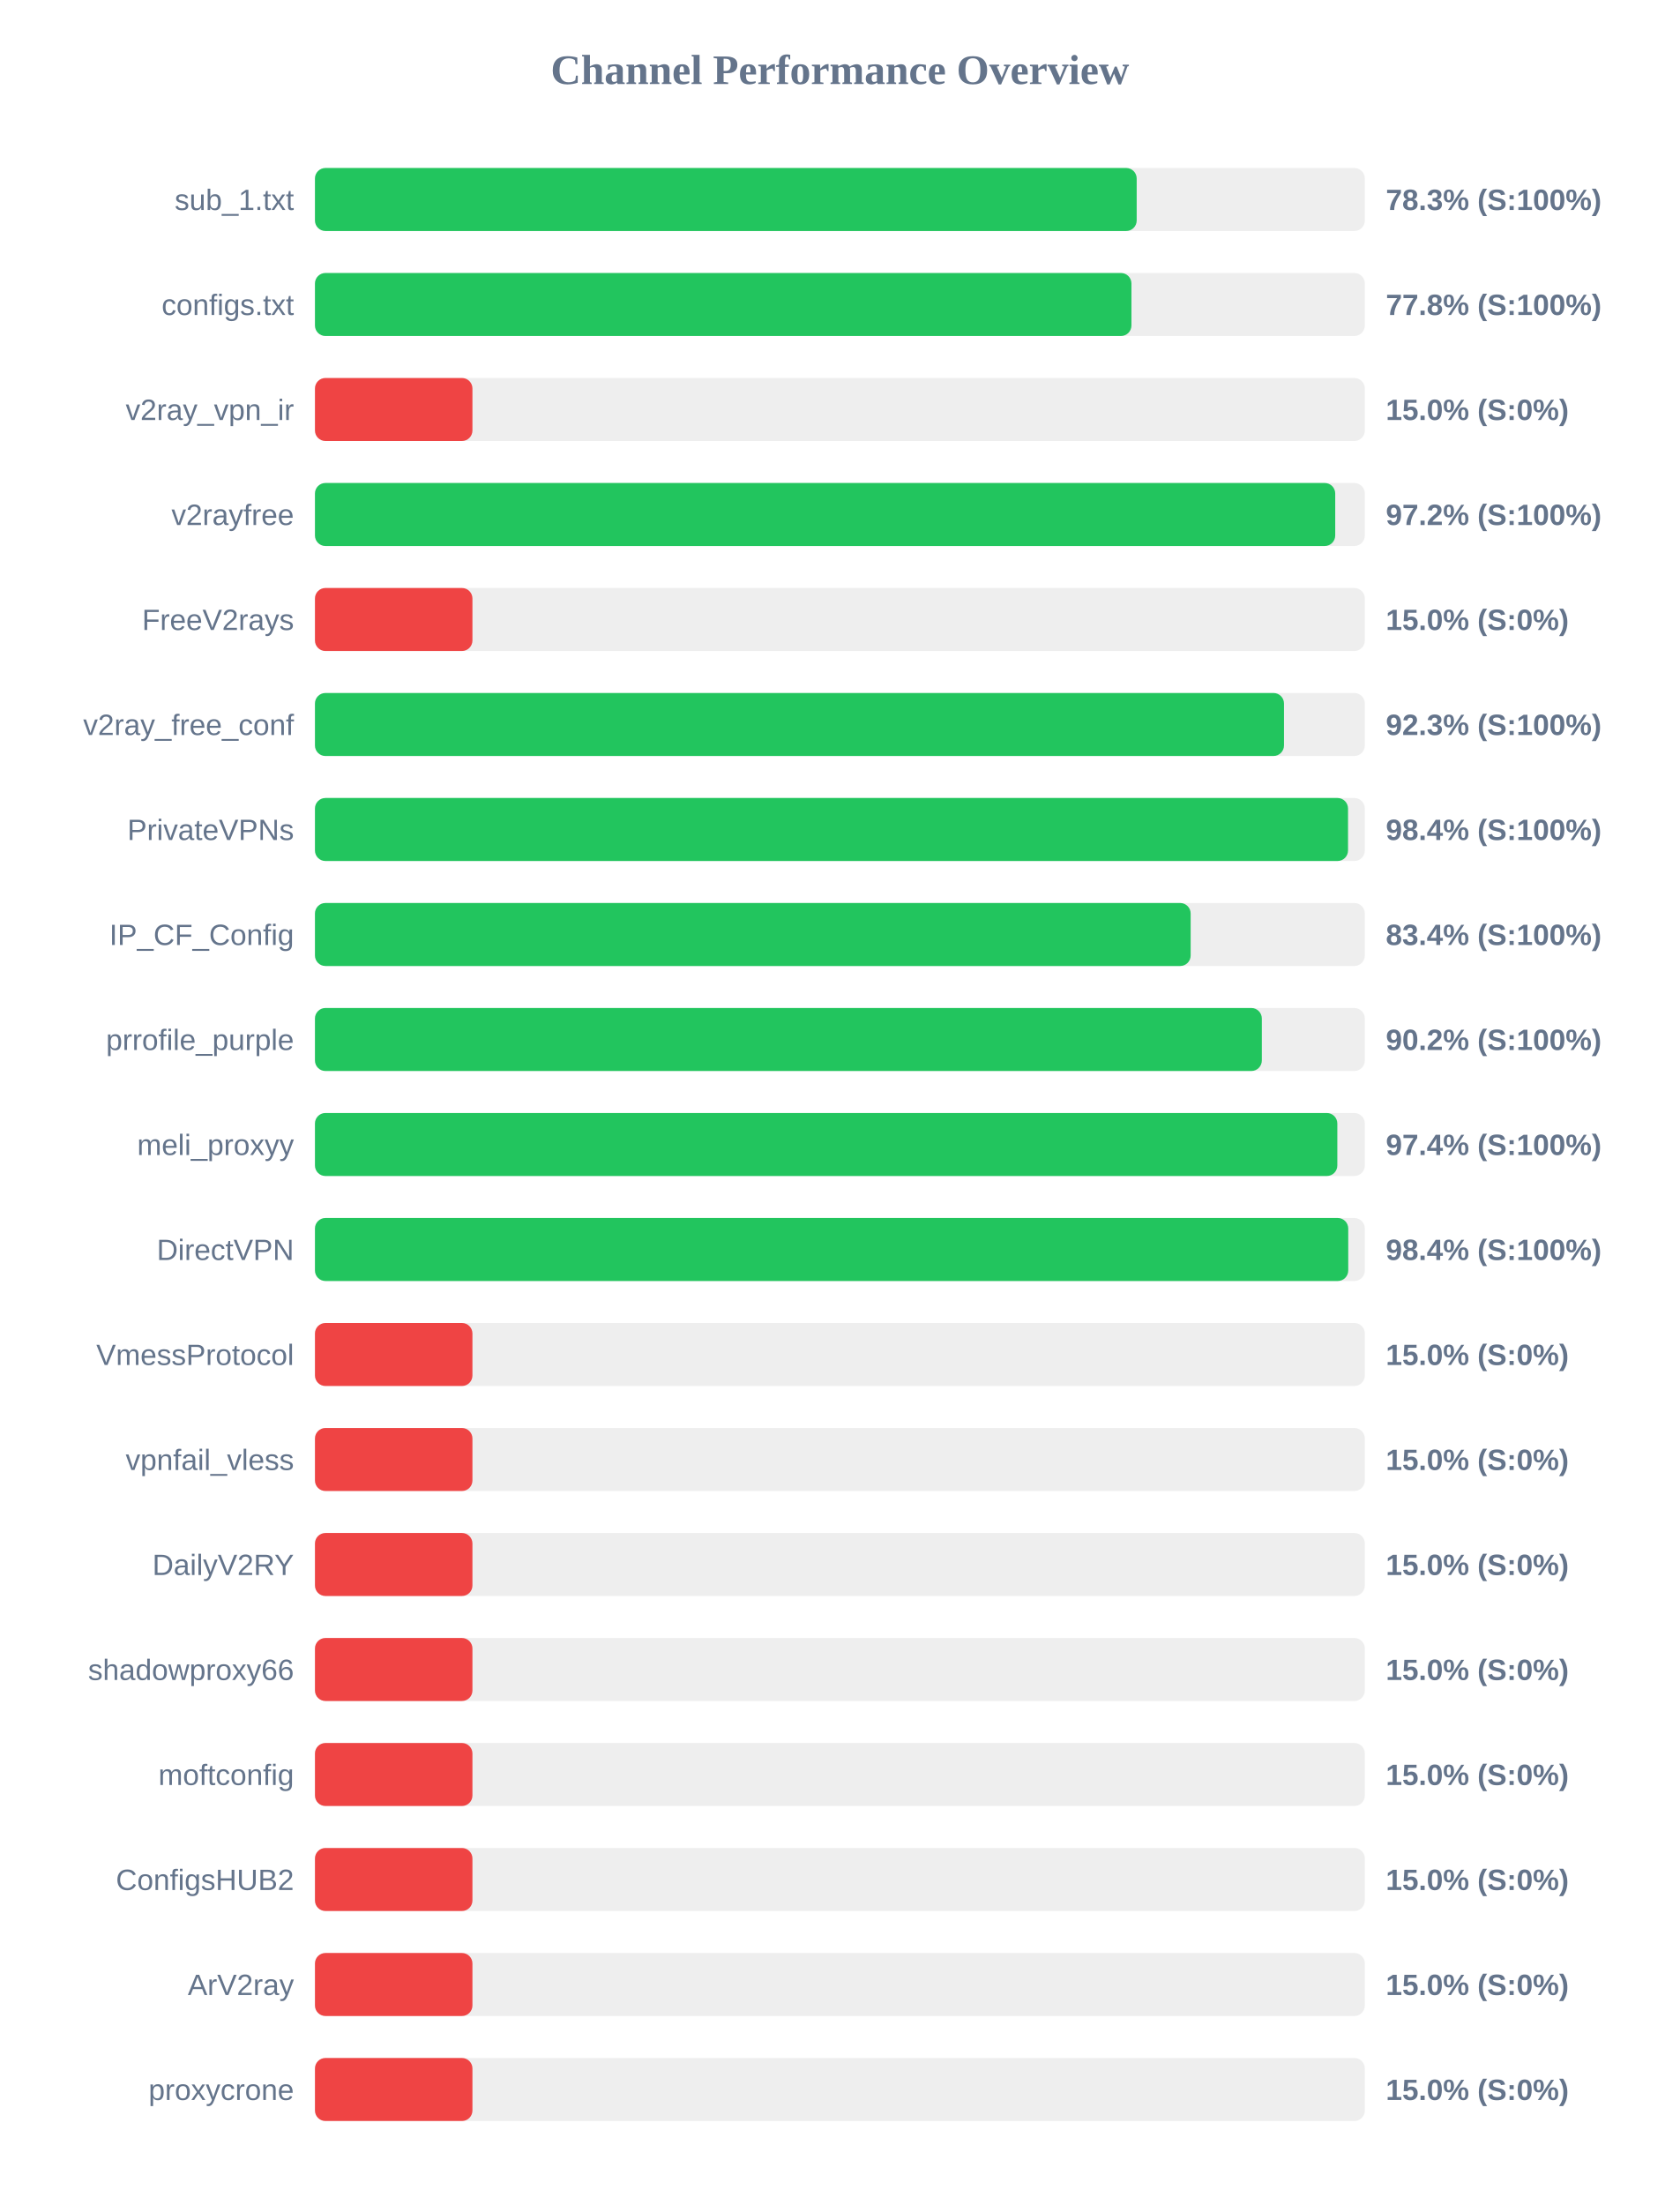
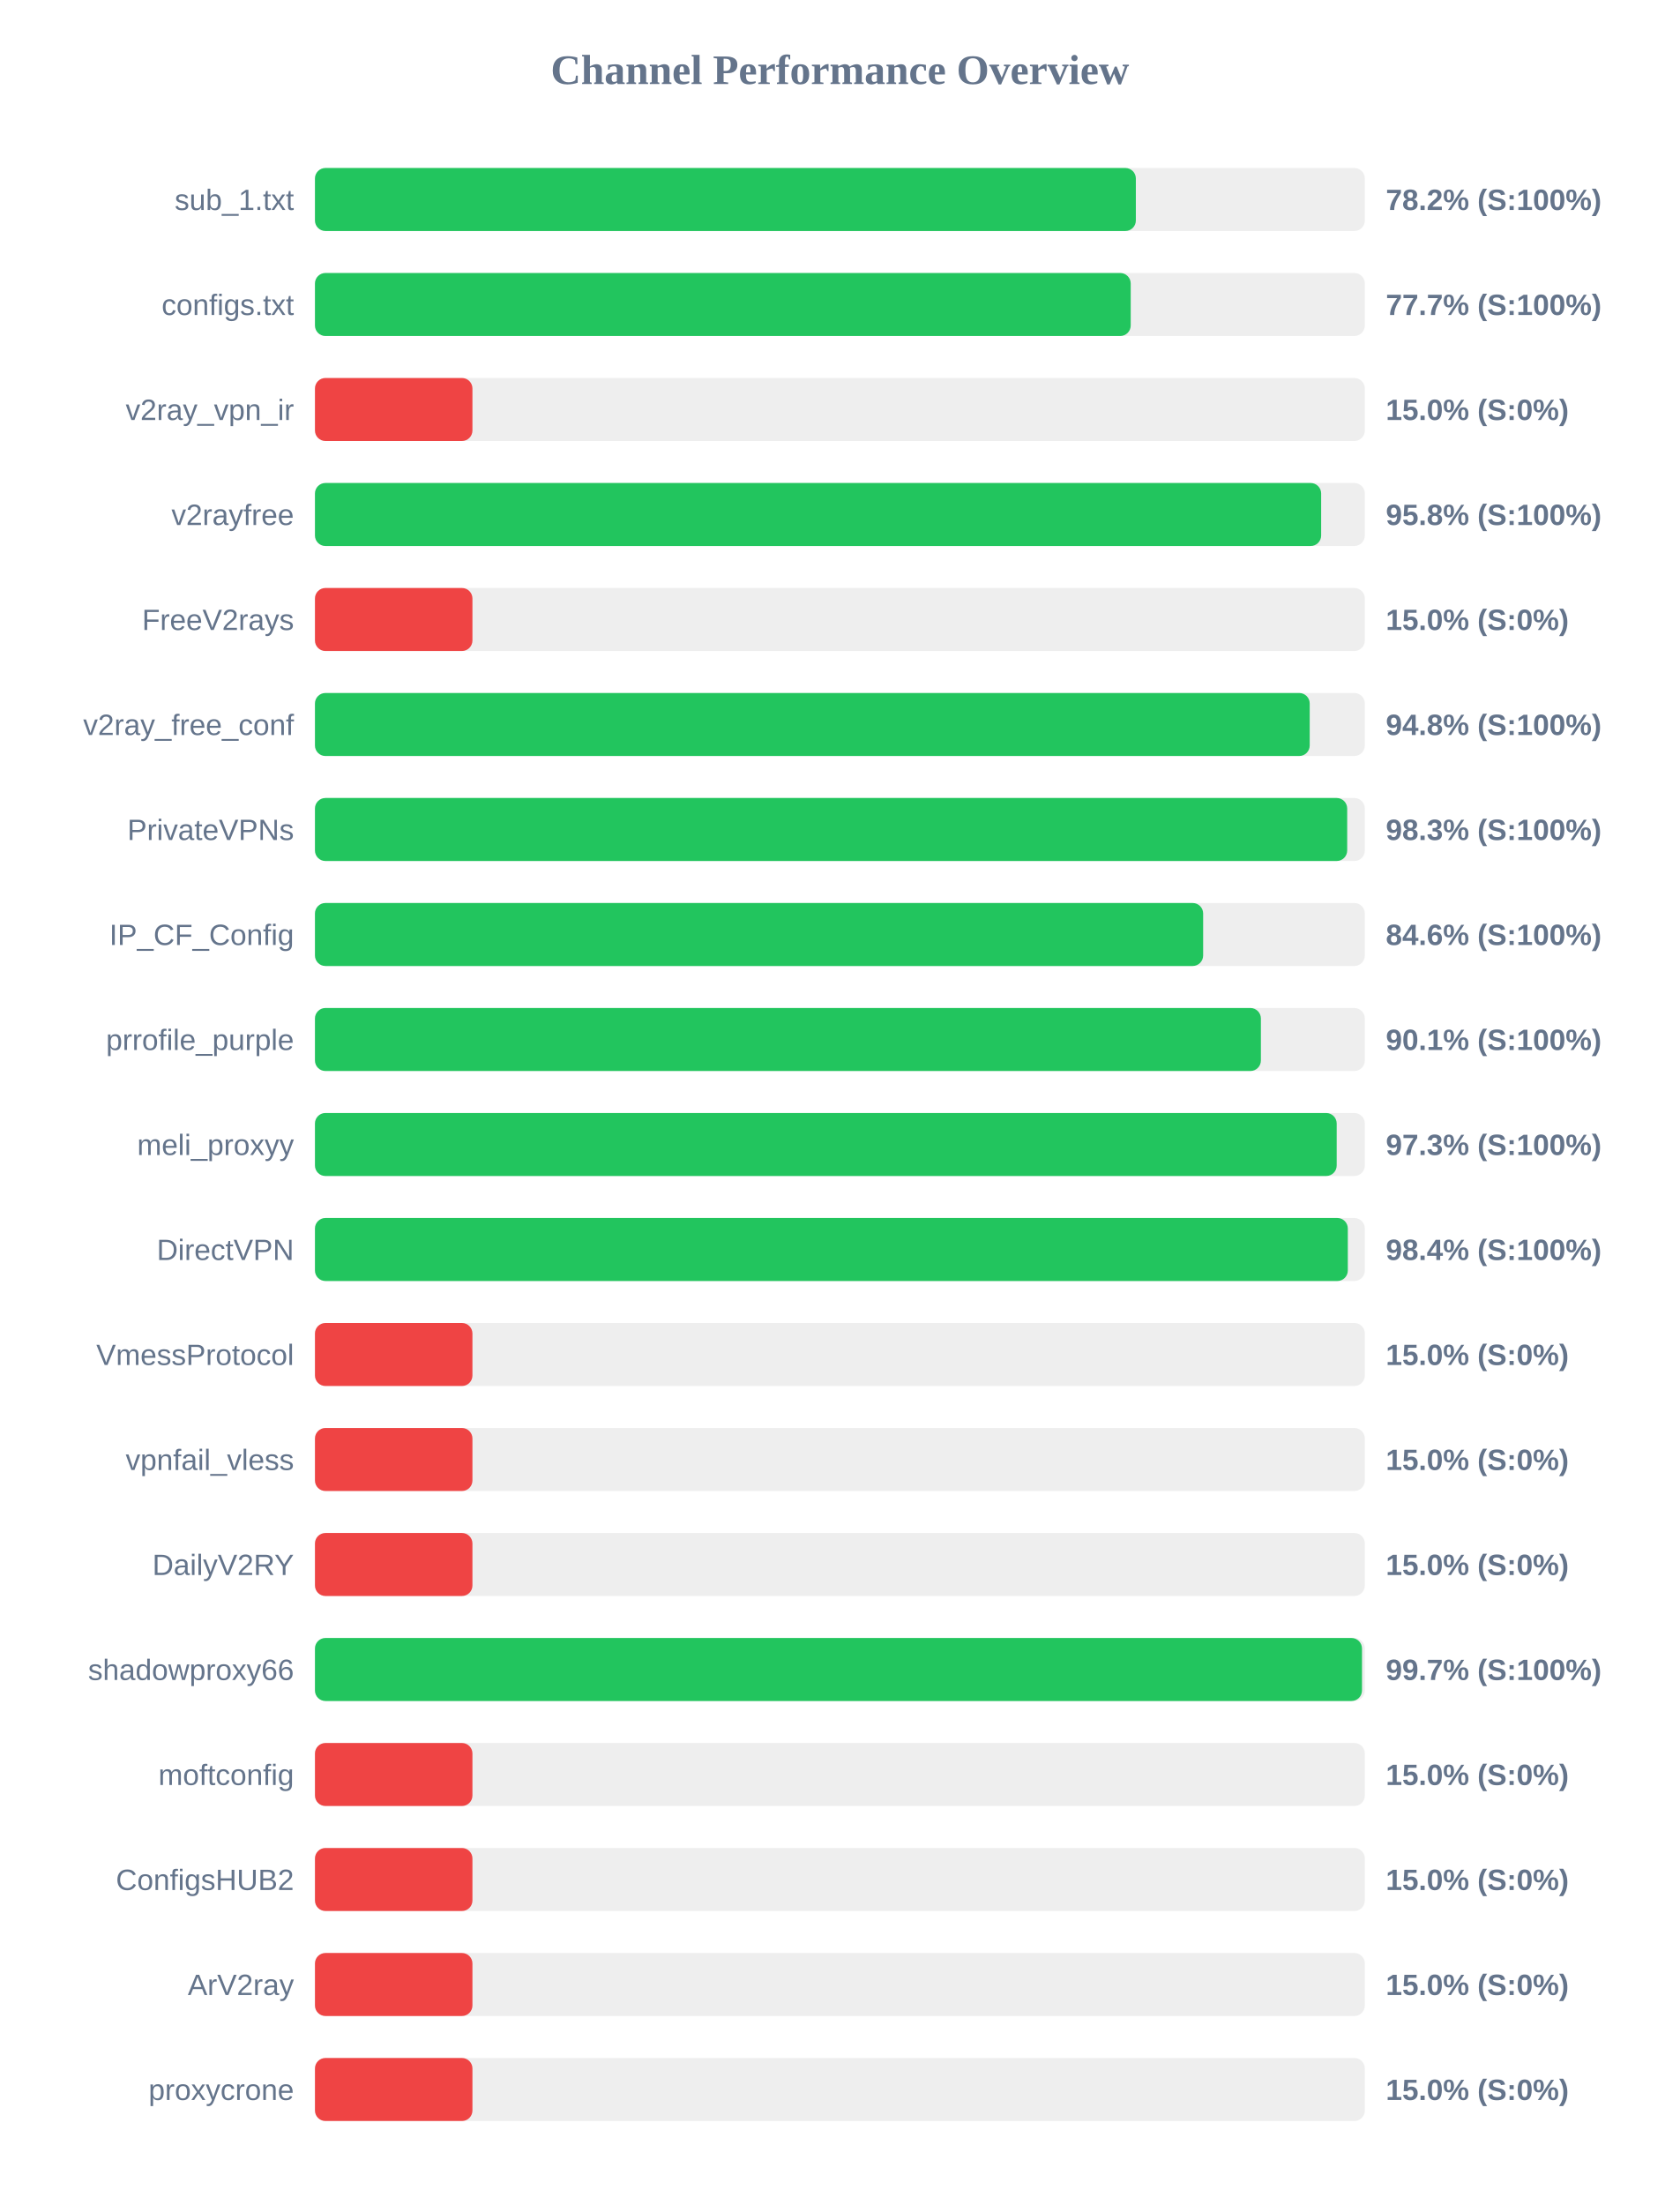
<svg xmlns="http://www.w3.org/2000/svg" width="800" height="1050" version="1.1">
  <style>
        .row { font: 14px Arial; fill: #64748b; }
        .score { font: bold 14px Arial; fill: #64748b; }
    </style>
  <text x="400" y="40" text-anchor="middle" font-size="20px" font-weight="bold" fill="#64748b">Channel Performance Overview</text>
  <rect x="150" y="80" width="500" height="30" fill="#eee" rx="5" />
-   <rect x="150" y="80" width="391.35" height="30" fill="#22c55e" rx="5" />
+   <rect x="150" y="80" width="390.95" height="30" fill="#22c55e" rx="5" />
  <text x="140" y="100" text-anchor="end" class="row">sub_1.txt</text>
-   <text x="660" y="100" text-anchor="start" class="score">78.3% (S:100%)</text>
+   <text x="660" y="100" text-anchor="start" class="score">78.2% (S:100%)</text>
  <rect x="150" y="130" width="500" height="30" fill="#eee" rx="5" />
-   <rect x="150" y="130" width="388.85" height="30" fill="#22c55e" rx="5" />
+   <rect x="150" y="130" width="388.5" height="30" fill="#22c55e" rx="5" />
  <text x="140" y="150" text-anchor="end" class="row">configs.txt</text>
-   <text x="660" y="150" text-anchor="start" class="score">77.8% (S:100%)</text>
+   <text x="660" y="150" text-anchor="start" class="score">77.7% (S:100%)</text>
  <rect x="150" y="180" width="500" height="30" fill="#eee" rx="5" />
  <rect x="150" y="180" width="75.0" height="30" fill="#ef4444" rx="5" />
  <text x="140" y="200" text-anchor="end" class="row">v2ray_vpn_ir</text>
  <text x="660" y="200" text-anchor="start" class="score">15.0% (S:0%)</text>
  <rect x="150" y="230" width="500" height="30" fill="#eee" rx="5" />
-   <rect x="150" y="230" width="485.9" height="30" fill="#22c55e" rx="5" />
+   <rect x="150" y="230" width="479.2" height="30" fill="#22c55e" rx="5" />
  <text x="140" y="250" text-anchor="end" class="row">v2rayfree</text>
-   <text x="660" y="250" text-anchor="start" class="score">97.2% (S:100%)</text>
+   <text x="660" y="250" text-anchor="start" class="score">95.8% (S:100%)</text>
  <rect x="150" y="280" width="500" height="30" fill="#eee" rx="5" />
  <rect x="150" y="280" width="75.0" height="30" fill="#ef4444" rx="5" />
  <text x="140" y="300" text-anchor="end" class="row">FreeV2rays</text>
  <text x="660" y="300" text-anchor="start" class="score">15.0% (S:0%)</text>
  <rect x="150" y="330" width="500" height="30" fill="#eee" rx="5" />
-   <rect x="150" y="330" width="461.5" height="30" fill="#22c55e" rx="5" />
+   <rect x="150" y="330" width="473.75" height="30" fill="#22c55e" rx="5" />
  <text x="140" y="350" text-anchor="end" class="row">v2ray_free_conf</text>
-   <text x="660" y="350" text-anchor="start" class="score">92.3% (S:100%)</text>
+   <text x="660" y="350" text-anchor="start" class="score">94.8% (S:100%)</text>
  <rect x="150" y="380" width="500" height="30" fill="#eee" rx="5" />
-   <rect x="150" y="380" width="492.0" height="30" fill="#22c55e" rx="5" />
+   <rect x="150" y="380" width="491.6" height="30" fill="#22c55e" rx="5" />
  <text x="140" y="400" text-anchor="end" class="row">PrivateVPNs</text>
-   <text x="660" y="400" text-anchor="start" class="score">98.4% (S:100%)</text>
+   <text x="660" y="400" text-anchor="start" class="score">98.3% (S:100%)</text>
  <rect x="150" y="430" width="500" height="30" fill="#eee" rx="5" />
-   <rect x="150" y="430" width="417.05" height="30" fill="#22c55e" rx="5" />
+   <rect x="150" y="430" width="423.0" height="30" fill="#22c55e" rx="5" />
  <text x="140" y="450" text-anchor="end" class="row">IP_CF_Config</text>
-   <text x="660" y="450" text-anchor="start" class="score">83.4% (S:100%)</text>
+   <text x="660" y="450" text-anchor="start" class="score">84.6% (S:100%)</text>
  <rect x="150" y="480" width="500" height="30" fill="#eee" rx="5" />
-   <rect x="150" y="480" width="450.95" height="30" fill="#22c55e" rx="5" />
+   <rect x="150" y="480" width="450.5" height="30" fill="#22c55e" rx="5" />
  <text x="140" y="500" text-anchor="end" class="row">prrofile_purple</text>
-   <text x="660" y="500" text-anchor="start" class="score">90.2% (S:100%)</text>
+   <text x="660" y="500" text-anchor="start" class="score">90.1% (S:100%)</text>
  <rect x="150" y="530" width="500" height="30" fill="#eee" rx="5" />
-   <rect x="150" y="530" width="486.9" height="30" fill="#22c55e" rx="5" />
+   <rect x="150" y="530" width="486.6" height="30" fill="#22c55e" rx="5" />
  <text x="140" y="550" text-anchor="end" class="row">meli_proxyy</text>
-   <text x="660" y="550" text-anchor="start" class="score">97.4% (S:100%)</text>
+   <text x="660" y="550" text-anchor="start" class="score">97.3% (S:100%)</text>
  <rect x="150" y="580" width="500" height="30" fill="#eee" rx="5" />
-   <rect x="150" y="580" width="492.1" height="30" fill="#22c55e" rx="5" />
+   <rect x="150" y="580" width="491.9" height="30" fill="#22c55e" rx="5" />
  <text x="140" y="600" text-anchor="end" class="row">DirectVPN</text>
  <text x="660" y="600" text-anchor="start" class="score">98.4% (S:100%)</text>
  <rect x="150" y="630" width="500" height="30" fill="#eee" rx="5" />
  <rect x="150" y="630" width="75.0" height="30" fill="#ef4444" rx="5" />
  <text x="140" y="650" text-anchor="end" class="row">VmessProtocol</text>
  <text x="660" y="650" text-anchor="start" class="score">15.0% (S:0%)</text>
  <rect x="150" y="680" width="500" height="30" fill="#eee" rx="5" />
  <rect x="150" y="680" width="75.0" height="30" fill="#ef4444" rx="5" />
  <text x="140" y="700" text-anchor="end" class="row">vpnfail_vless</text>
  <text x="660" y="700" text-anchor="start" class="score">15.0% (S:0%)</text>
  <rect x="150" y="730" width="500" height="30" fill="#eee" rx="5" />
  <rect x="150" y="730" width="75.0" height="30" fill="#ef4444" rx="5" />
  <text x="140" y="750" text-anchor="end" class="row">DailyV2RY</text>
  <text x="660" y="750" text-anchor="start" class="score">15.0% (S:0%)</text>
  <rect x="150" y="780" width="500" height="30" fill="#eee" rx="5" />
-   <rect x="150" y="780" width="75.0" height="30" fill="#ef4444" rx="5" />
+   <rect x="150" y="780" width="498.65" height="30" fill="#22c55e" rx="5" />
  <text x="140" y="800" text-anchor="end" class="row">shadowproxy66</text>
-   <text x="660" y="800" text-anchor="start" class="score">15.0% (S:0%)</text>
+   <text x="660" y="800" text-anchor="start" class="score">99.7% (S:100%)</text>
  <rect x="150" y="830" width="500" height="30" fill="#eee" rx="5" />
  <rect x="150" y="830" width="75.0" height="30" fill="#ef4444" rx="5" />
  <text x="140" y="850" text-anchor="end" class="row">moftconfig</text>
  <text x="660" y="850" text-anchor="start" class="score">15.0% (S:0%)</text>
  <rect x="150" y="880" width="500" height="30" fill="#eee" rx="5" />
  <rect x="150" y="880" width="75.0" height="30" fill="#ef4444" rx="5" />
  <text x="140" y="900" text-anchor="end" class="row">ConfigsHUB2</text>
  <text x="660" y="900" text-anchor="start" class="score">15.0% (S:0%)</text>
  <rect x="150" y="930" width="500" height="30" fill="#eee" rx="5" />
  <rect x="150" y="930" width="75.0" height="30" fill="#ef4444" rx="5" />
  <text x="140" y="950" text-anchor="end" class="row">ArV2ray</text>
  <text x="660" y="950" text-anchor="start" class="score">15.0% (S:0%)</text>
  <rect x="150" y="980" width="500" height="30" fill="#eee" rx="5" />
  <rect x="150" y="980" width="75.0" height="30" fill="#ef4444" rx="5" />
  <text x="140" y="1000" text-anchor="end" class="row">proxycrone</text>
  <text x="660" y="1000" text-anchor="start" class="score">15.0% (S:0%)</text>
</svg>
